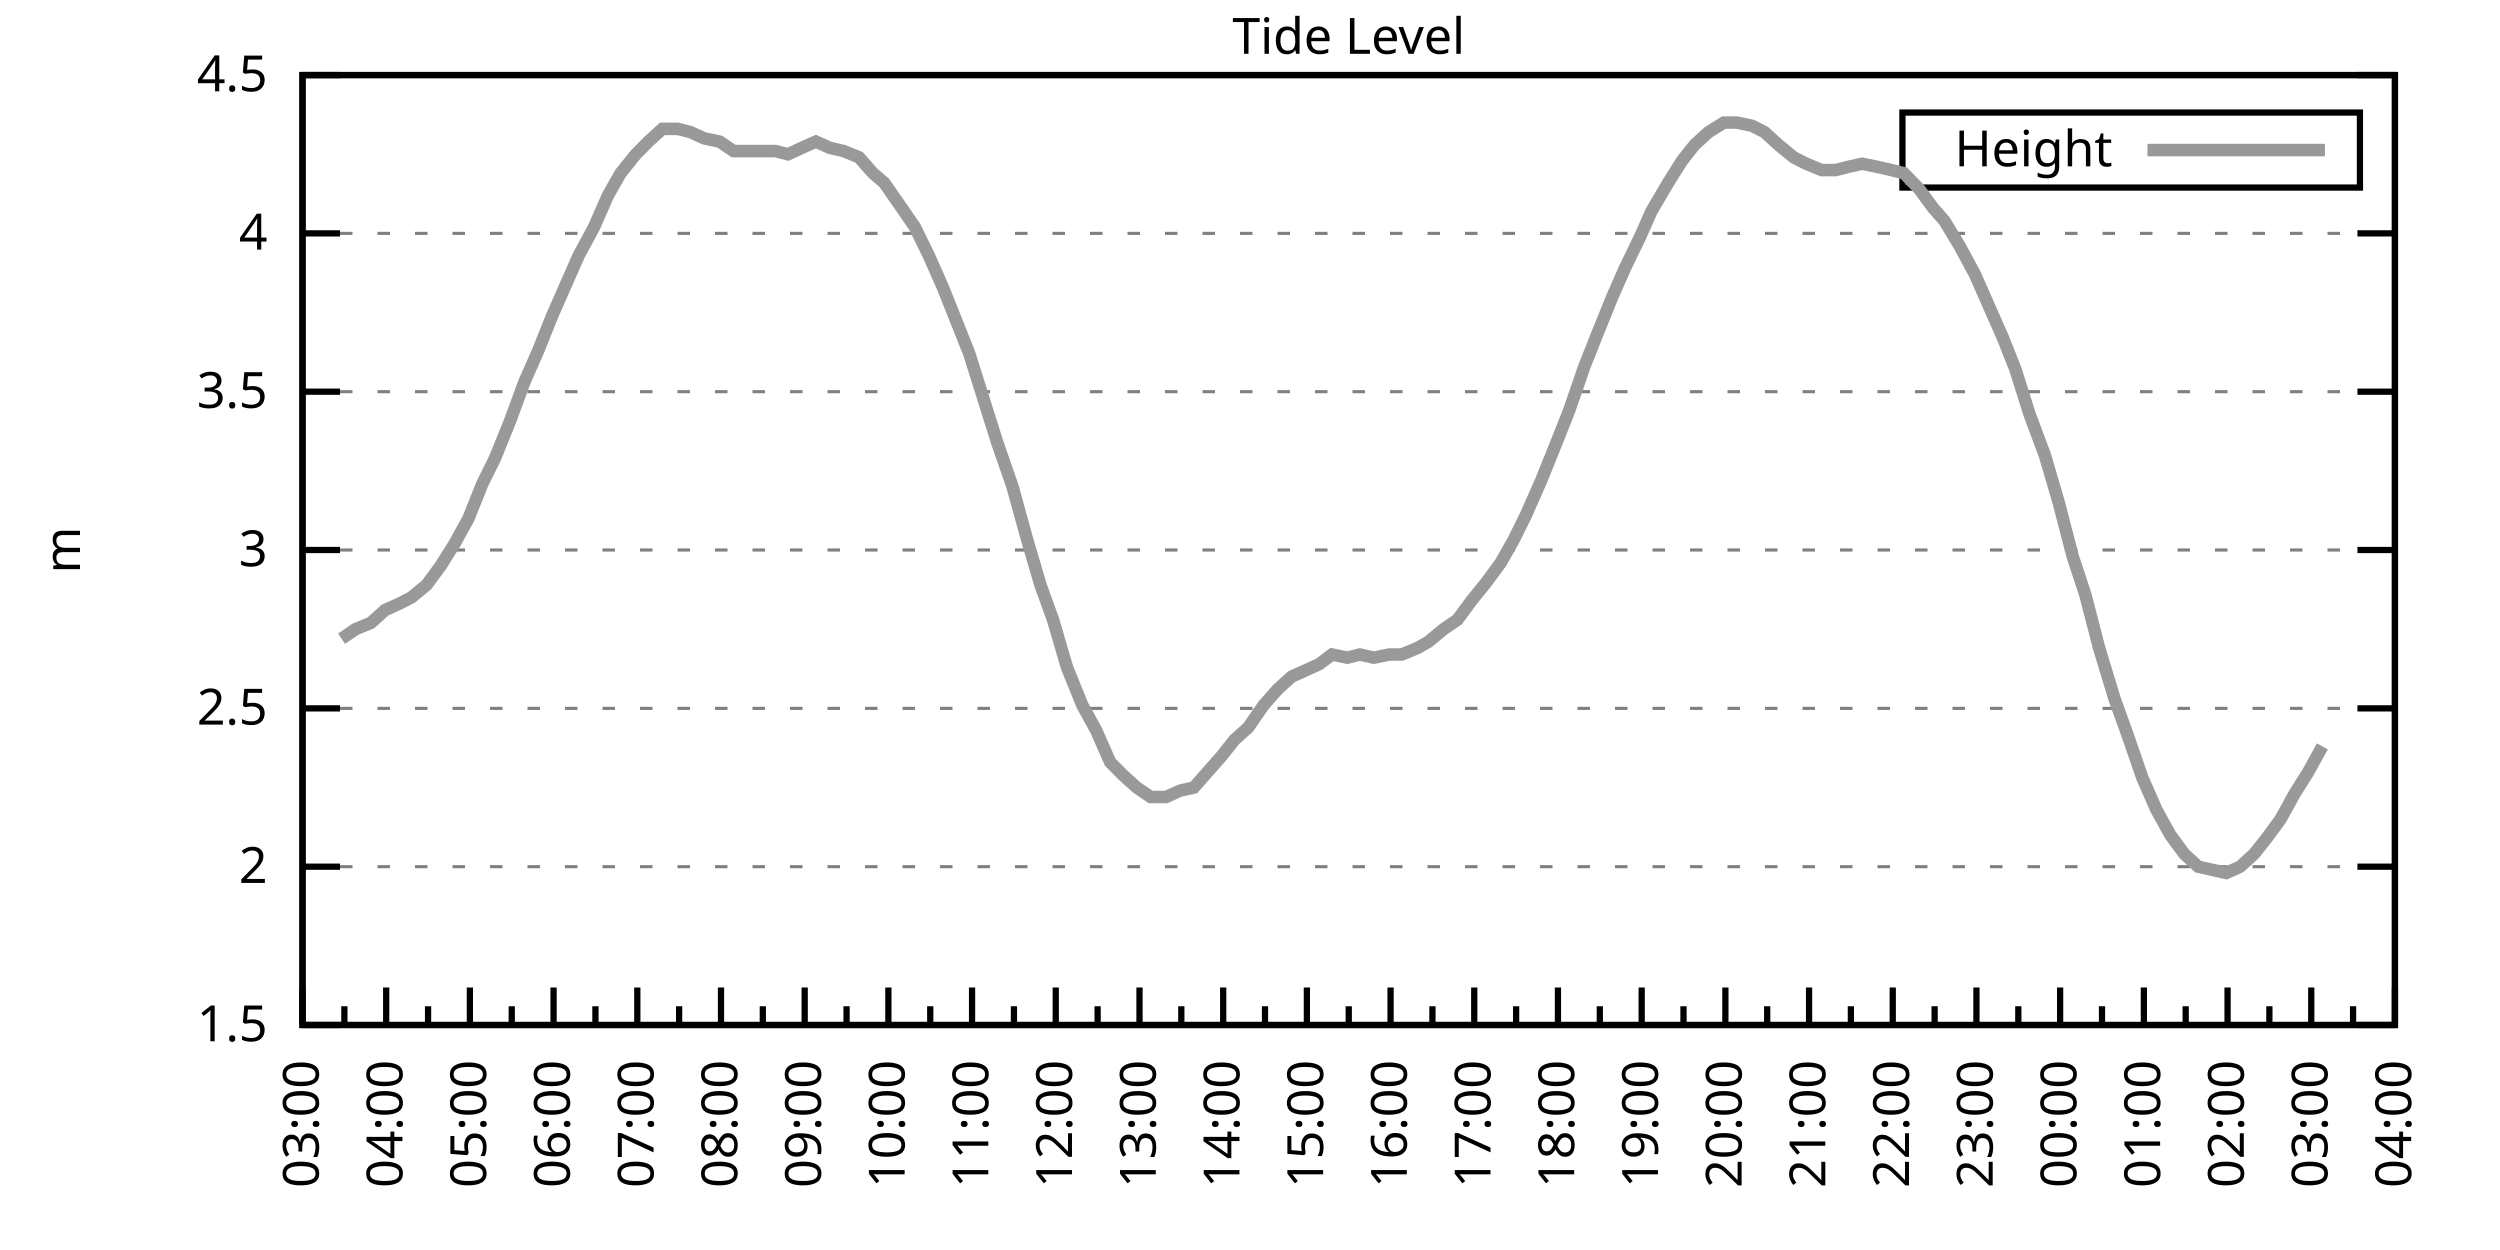
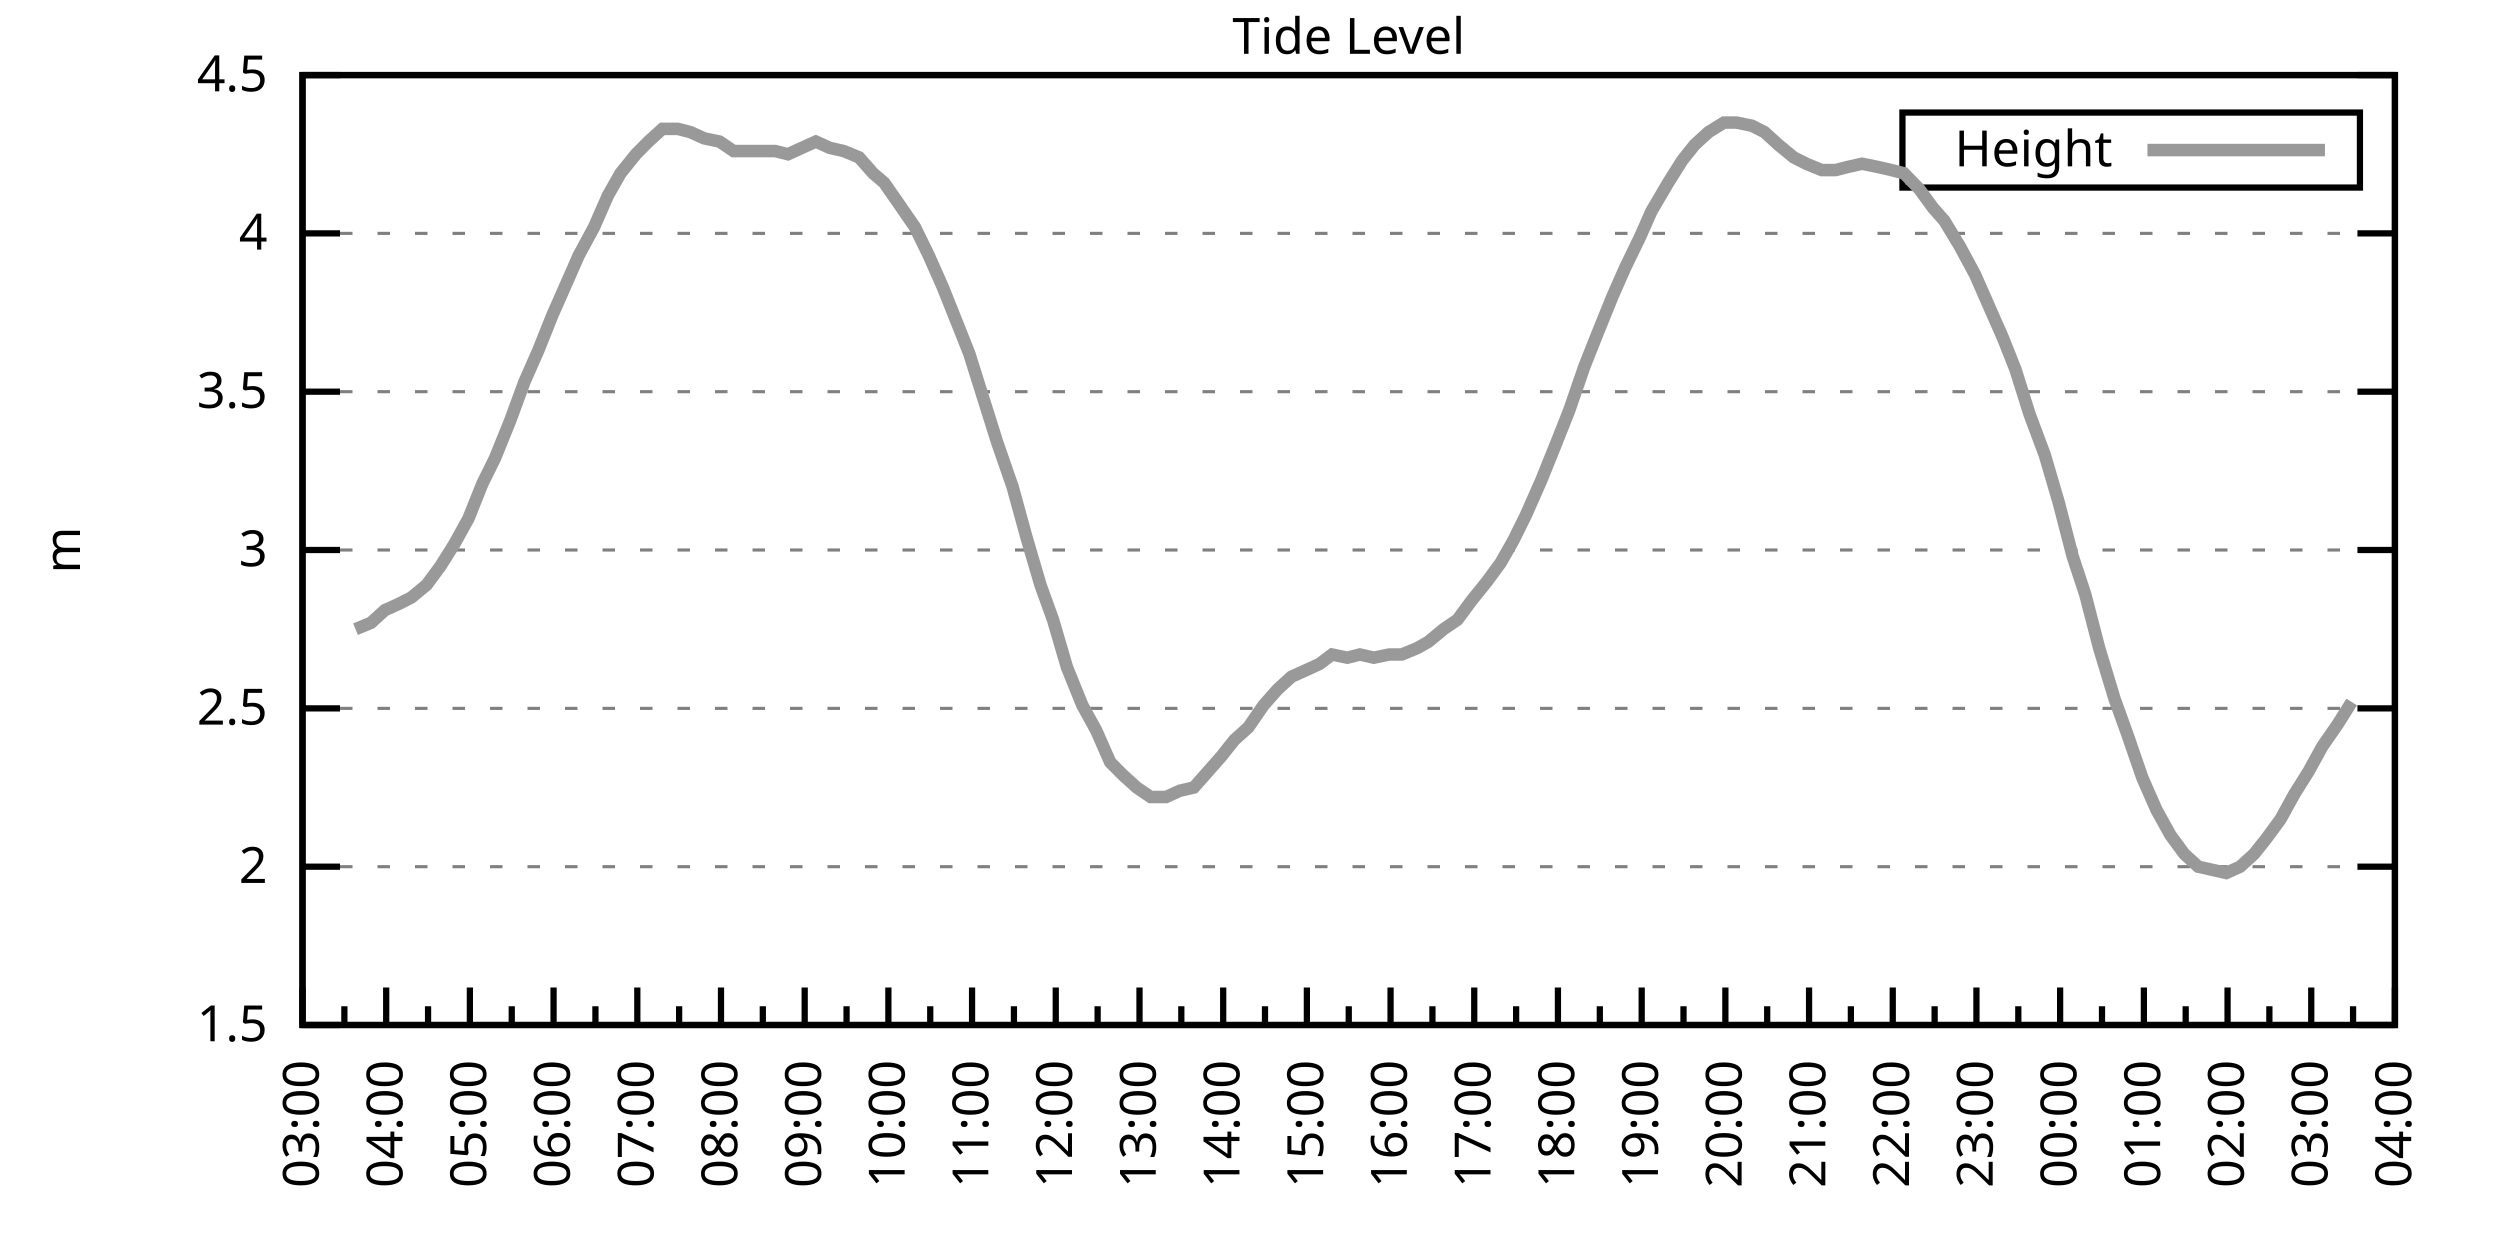
<svg xmlns="http://www.w3.org/2000/svg" xmlns:xlink="http://www.w3.org/1999/xlink" width="400" height="200" viewBox="0 0 400 200">
  <g id="gnuplot_canvas">
    <rect x="0" y="0" width="400" height="200" fill="none" />
    <defs>
      <circle id="gpDot" r="0.5" stroke-width="0.5" stroke="currentColor" />
      <path id="gpPt0" stroke-width="0.333" stroke="currentColor" d="M-1,0 h2 M0,-1 v2" />
      <path id="gpPt1" stroke-width="0.333" stroke="currentColor" d="M-1,-1 L1,1 M1,-1 L-1,1" />
      <path id="gpPt2" stroke-width="0.333" stroke="currentColor" d="M-1,0 L1,0 M0,-1 L0,1 M-1,-1 L1,1 M-1,1 L1,-1" />
      <rect id="gpPt3" stroke-width="0.333" stroke="currentColor" x="-1" y="-1" width="2" height="2" />
      <rect id="gpPt4" stroke-width="0.333" stroke="currentColor" fill="currentColor" x="-1" y="-1" width="2" height="2" />
      <circle id="gpPt5" stroke-width="0.333" stroke="currentColor" cx="0" cy="0" r="1" />
      <use xlink:href="#gpPt5" id="gpPt6" fill="currentColor" stroke="none" />
      <path id="gpPt7" stroke-width="0.333" stroke="currentColor" d="M0,-1.33 L-1.33,0.67 L1.33,0.67 z" />
      <use xlink:href="#gpPt7" id="gpPt8" fill="currentColor" stroke="none" />
      <use xlink:href="#gpPt7" id="gpPt9" stroke="currentColor" transform="rotate(180)" />
      <use xlink:href="#gpPt9" id="gpPt10" fill="currentColor" stroke="none" />
      <use xlink:href="#gpPt3" id="gpPt11" stroke="currentColor" transform="rotate(45)" />
      <use xlink:href="#gpPt11" id="gpPt12" fill="currentColor" stroke="none" />
      <path id="gpPt13" stroke-width="0.333" stroke="currentColor" d="M0,1.330 L1.265,0.411 L0.782,-1.067 L-0.782,-1.076 L-1.265,0.411 z" />
      <use xlink:href="#gpPt13" id="gpPt14" fill="currentColor" stroke="none" />
      <filter id="textbox" filterUnits="objectBoundingBox" x="0" y="0" height="1" width="1">
        <feFlood flood-color="white" flood-opacity="1" result="bgnd" />
        <feComposite in="SourceGraphic" in2="bgnd" operator="atop" />
      </filter>
      <filter id="greybox" filterUnits="objectBoundingBox" x="0" y="0" height="1" width="1">
        <feFlood flood-color="lightgrey" flood-opacity="1" result="grey" />
        <feComposite in="SourceGraphic" in2="grey" operator="atop" />
      </filter>
    </defs>
    <g fill="none" color="white" stroke="currentColor" stroke-width="1.00" stroke-linecap="butt" stroke-linejoin="miter">
</g>
    <g fill="none" color="black" stroke="currentColor" stroke-width="1.00" stroke-linecap="butt" stroke-linejoin="miter">
      <g stroke="none" shape-rendering="crispEdges">
        <polygon fill="rgb(255, 255, 255)" points="48.40,164.00 383.18,164.00 383.18,12.02 48.40,12.02 " />
      </g>
    </g>
    <g fill="none" color="black" stroke="currentColor" stroke-width="1.00" stroke-linecap="butt" stroke-linejoin="miter">
</g>
    <g fill="none" color="black" stroke="black" stroke-width="0.50" stroke-linecap="butt" stroke-linejoin="miter">
</g>
    <g fill="none" color="gray" stroke="currentColor" stroke-width="0.50" stroke-linecap="butt" stroke-linejoin="miter">
      <path stroke="gray" stroke-dasharray="2,4" class="gridline" d="M48.40,164.00 L383.19,164.00  " />
    </g>
    <g fill="none" color="gray" stroke="gray" stroke-width="1.00" stroke-linecap="butt" stroke-linejoin="miter">
</g>
    <g fill="none" color="black" stroke="currentColor" stroke-width="1.00" stroke-linecap="butt" stroke-linejoin="miter">
      <path stroke="black" d="M48.40,164.00 L54.40,164.00 M383.19,164.00 L377.19,164.00  " />
      <g transform="translate(42.80,166.60)" stroke="none" fill="black" font-family="Sans" font-size="8.00" text-anchor="end">
        <text>
          <tspan font-family="Sans"> 1.5</tspan>
        </text>
      </g>
    </g>
    <g fill="none" color="black" stroke="currentColor" stroke-width="1.00" stroke-linecap="butt" stroke-linejoin="miter">
</g>
    <g fill="none" color="black" stroke="black" stroke-width="0.50" stroke-linecap="butt" stroke-linejoin="miter">
</g>
    <g fill="none" color="gray" stroke="currentColor" stroke-width="0.50" stroke-linecap="butt" stroke-linejoin="miter">
      <path stroke="gray" stroke-dasharray="2,4" class="gridline" d="M48.40,138.67 L383.19,138.67  " />
    </g>
    <g fill="none" color="gray" stroke="gray" stroke-width="1.00" stroke-linecap="butt" stroke-linejoin="miter">
</g>
    <g fill="none" color="black" stroke="currentColor" stroke-width="1.00" stroke-linecap="butt" stroke-linejoin="miter">
      <path stroke="black" d="M48.40,138.67 L54.40,138.67 M383.19,138.67 L377.19,138.67  " />
      <g transform="translate(42.80,141.27)" stroke="none" fill="black" font-family="Sans" font-size="8.00" text-anchor="end">
        <text>
          <tspan font-family="Sans"> 2</tspan>
        </text>
      </g>
    </g>
    <g fill="none" color="black" stroke="currentColor" stroke-width="1.00" stroke-linecap="butt" stroke-linejoin="miter">
</g>
    <g fill="none" color="black" stroke="black" stroke-width="0.50" stroke-linecap="butt" stroke-linejoin="miter">
</g>
    <g fill="none" color="gray" stroke="currentColor" stroke-width="0.50" stroke-linecap="butt" stroke-linejoin="miter">
      <path stroke="gray" stroke-dasharray="2,4" class="gridline" d="M48.40,113.34 L383.19,113.34  " />
    </g>
    <g fill="none" color="gray" stroke="gray" stroke-width="1.00" stroke-linecap="butt" stroke-linejoin="miter">
</g>
    <g fill="none" color="black" stroke="currentColor" stroke-width="1.00" stroke-linecap="butt" stroke-linejoin="miter">
      <path stroke="black" d="M48.40,113.34 L54.40,113.34 M383.19,113.34 L377.19,113.34  " />
      <g transform="translate(42.80,115.94)" stroke="none" fill="black" font-family="Sans" font-size="8.00" text-anchor="end">
        <text>
          <tspan font-family="Sans"> 2.5</tspan>
        </text>
      </g>
    </g>
    <g fill="none" color="black" stroke="currentColor" stroke-width="1.00" stroke-linecap="butt" stroke-linejoin="miter">
</g>
    <g fill="none" color="black" stroke="black" stroke-width="0.50" stroke-linecap="butt" stroke-linejoin="miter">
</g>
    <g fill="none" color="gray" stroke="currentColor" stroke-width="0.50" stroke-linecap="butt" stroke-linejoin="miter">
      <path stroke="gray" stroke-dasharray="2,4" class="gridline" d="M48.40,88.00 L383.19,88.00  " />
    </g>
    <g fill="none" color="gray" stroke="gray" stroke-width="1.00" stroke-linecap="butt" stroke-linejoin="miter">
</g>
    <g fill="none" color="black" stroke="currentColor" stroke-width="1.00" stroke-linecap="butt" stroke-linejoin="miter">
      <path stroke="black" d="M48.40,88.00 L54.40,88.00 M383.19,88.00 L377.19,88.00  " />
      <g transform="translate(42.80,90.60)" stroke="none" fill="black" font-family="Sans" font-size="8.00" text-anchor="end">
        <text>
          <tspan font-family="Sans"> 3</tspan>
        </text>
      </g>
    </g>
    <g fill="none" color="black" stroke="currentColor" stroke-width="1.00" stroke-linecap="butt" stroke-linejoin="miter">
</g>
    <g fill="none" color="black" stroke="black" stroke-width="0.50" stroke-linecap="butt" stroke-linejoin="miter">
</g>
    <g fill="none" color="gray" stroke="currentColor" stroke-width="0.50" stroke-linecap="butt" stroke-linejoin="miter">
      <path stroke="gray" stroke-dasharray="2,4" class="gridline" d="M48.40,62.67 L383.19,62.67  " />
    </g>
    <g fill="none" color="gray" stroke="gray" stroke-width="1.00" stroke-linecap="butt" stroke-linejoin="miter">
</g>
    <g fill="none" color="black" stroke="currentColor" stroke-width="1.00" stroke-linecap="butt" stroke-linejoin="miter">
      <path stroke="black" d="M48.40,62.67 L54.40,62.67 M383.19,62.67 L377.19,62.67  " />
      <g transform="translate(42.80,65.27)" stroke="none" fill="black" font-family="Sans" font-size="8.00" text-anchor="end">
        <text>
          <tspan font-family="Sans"> 3.5</tspan>
        </text>
      </g>
    </g>
    <g fill="none" color="black" stroke="currentColor" stroke-width="1.00" stroke-linecap="butt" stroke-linejoin="miter">
</g>
    <g fill="none" color="black" stroke="black" stroke-width="0.50" stroke-linecap="butt" stroke-linejoin="miter">
</g>
    <g fill="none" color="gray" stroke="currentColor" stroke-width="0.50" stroke-linecap="butt" stroke-linejoin="miter">
      <path stroke="gray" stroke-dasharray="2,4" class="gridline" d="M48.40,37.34 L383.19,37.34  " />
    </g>
    <g fill="none" color="gray" stroke="gray" stroke-width="1.00" stroke-linecap="butt" stroke-linejoin="miter">
</g>
    <g fill="none" color="black" stroke="currentColor" stroke-width="1.00" stroke-linecap="butt" stroke-linejoin="miter">
      <path stroke="black" d="M48.40,37.34 L54.40,37.34 M383.19,37.34 L377.19,37.34  " />
      <g transform="translate(42.80,39.94)" stroke="none" fill="black" font-family="Sans" font-size="8.00" text-anchor="end">
        <text>
          <tspan font-family="Sans"> 4</tspan>
        </text>
      </g>
    </g>
    <g fill="none" color="black" stroke="currentColor" stroke-width="1.00" stroke-linecap="butt" stroke-linejoin="miter">
</g>
    <g fill="none" color="black" stroke="black" stroke-width="0.50" stroke-linecap="butt" stroke-linejoin="miter">
</g>
    <g fill="none" color="gray" stroke="currentColor" stroke-width="0.50" stroke-linecap="butt" stroke-linejoin="miter">
      <path stroke="gray" stroke-dasharray="2,4" class="gridline" d="M48.40,12.01 L383.19,12.01  " />
    </g>
    <g fill="none" color="gray" stroke="gray" stroke-width="1.00" stroke-linecap="butt" stroke-linejoin="miter">
</g>
    <g fill="none" color="black" stroke="currentColor" stroke-width="1.00" stroke-linecap="butt" stroke-linejoin="miter">
      <path stroke="black" d="M48.40,12.01 L54.40,12.01 M383.19,12.01 L377.19,12.01  " />
      <g transform="translate(42.80,14.61)" stroke="none" fill="black" font-family="Sans" font-size="8.00" text-anchor="end">
        <text>
          <tspan font-family="Sans"> 4.5</tspan>
        </text>
      </g>
    </g>
    <g fill="none" color="black" stroke="currentColor" stroke-width="1.00" stroke-linecap="butt" stroke-linejoin="miter">
      <path stroke="black" d="M48.40,164.00 L48.40,158.00  " />
      <g transform="translate(51.00,169.60) rotate(270)" stroke="none" fill="black" font-family="Sans" font-size="8.00" text-anchor="end">
        <text>
          <tspan font-family="Sans">03:00</tspan>
        </text>
      </g>
    </g>
    <g fill="none" color="black" stroke="currentColor" stroke-width="1.00" stroke-linecap="butt" stroke-linejoin="miter">
      <path stroke="black" d="M55.10,164.00 L55.10,161.00 M61.79,164.00 L61.79,158.00  " />
      <g transform="translate(64.39,169.60) rotate(270)" stroke="none" fill="black" font-family="Sans" font-size="8.00" text-anchor="end">
        <text>
          <tspan font-family="Sans">04:00</tspan>
        </text>
      </g>
    </g>
    <g fill="none" color="black" stroke="currentColor" stroke-width="1.00" stroke-linecap="butt" stroke-linejoin="miter">
      <path stroke="black" d="M68.49,164.00 L68.49,161.00 M75.18,164.00 L75.18,158.00  " />
      <g transform="translate(77.78,169.60) rotate(270)" stroke="none" fill="black" font-family="Sans" font-size="8.00" text-anchor="end">
        <text>
          <tspan font-family="Sans">05:00</tspan>
        </text>
      </g>
    </g>
    <g fill="none" color="black" stroke="currentColor" stroke-width="1.00" stroke-linecap="butt" stroke-linejoin="miter">
      <path stroke="black" d="M81.88,164.00 L81.88,161.00 M88.57,164.00 L88.57,158.00  " />
      <g transform="translate(91.17,169.60) rotate(270)" stroke="none" fill="black" font-family="Sans" font-size="8.00" text-anchor="end">
        <text>
          <tspan font-family="Sans">06:00</tspan>
        </text>
      </g>
    </g>
    <g fill="none" color="black" stroke="currentColor" stroke-width="1.00" stroke-linecap="butt" stroke-linejoin="miter">
      <path stroke="black" d="M95.27,164.00 L95.27,161.00 M101.97,164.00 L101.97,158.00  " />
      <g transform="translate(104.57,169.60) rotate(270)" stroke="none" fill="black" font-family="Sans" font-size="8.00" text-anchor="end">
        <text>
          <tspan font-family="Sans">07:00</tspan>
        </text>
      </g>
    </g>
    <g fill="none" color="black" stroke="currentColor" stroke-width="1.00" stroke-linecap="butt" stroke-linejoin="miter">
      <path stroke="black" d="M108.66,164.00 L108.66,161.00 M115.36,164.00 L115.36,158.00  " />
      <g transform="translate(117.96,169.60) rotate(270)" stroke="none" fill="black" font-family="Sans" font-size="8.00" text-anchor="end">
        <text>
          <tspan font-family="Sans">08:00</tspan>
        </text>
      </g>
    </g>
    <g fill="none" color="black" stroke="currentColor" stroke-width="1.00" stroke-linecap="butt" stroke-linejoin="miter">
      <path stroke="black" d="M122.05,164.00 L122.05,161.00 M128.75,164.00 L128.75,158.00  " />
      <g transform="translate(131.35,169.60) rotate(270)" stroke="none" fill="black" font-family="Sans" font-size="8.00" text-anchor="end">
        <text>
          <tspan font-family="Sans">09:00</tspan>
        </text>
      </g>
    </g>
    <g fill="none" color="black" stroke="currentColor" stroke-width="1.00" stroke-linecap="butt" stroke-linejoin="miter">
      <path stroke="black" d="M135.45,164.00 L135.45,161.00 M142.14,164.00 L142.14,158.00  " />
      <g transform="translate(144.74,169.60) rotate(270)" stroke="none" fill="black" font-family="Sans" font-size="8.00" text-anchor="end">
        <text>
          <tspan font-family="Sans">10:00</tspan>
        </text>
      </g>
    </g>
    <g fill="none" color="black" stroke="currentColor" stroke-width="1.00" stroke-linecap="butt" stroke-linejoin="miter">
      <path stroke="black" d="M148.84,164.00 L148.84,161.00 M155.53,164.00 L155.53,158.00  " />
      <g transform="translate(158.13,169.60) rotate(270)" stroke="none" fill="black" font-family="Sans" font-size="8.00" text-anchor="end">
        <text>
          <tspan font-family="Sans">11:00</tspan>
        </text>
      </g>
    </g>
    <g fill="none" color="black" stroke="currentColor" stroke-width="1.00" stroke-linecap="butt" stroke-linejoin="miter">
      <path stroke="black" d="M162.23,164.00 L162.23,161.00 M168.92,164.00 L168.92,158.00  " />
      <g transform="translate(171.52,169.60) rotate(270)" stroke="none" fill="black" font-family="Sans" font-size="8.00" text-anchor="end">
        <text>
          <tspan font-family="Sans">12:00</tspan>
        </text>
      </g>
    </g>
    <g fill="none" color="black" stroke="currentColor" stroke-width="1.00" stroke-linecap="butt" stroke-linejoin="miter">
      <path stroke="black" d="M175.62,164.00 L175.62,161.00 M182.32,164.00 L182.32,158.00  " />
      <g transform="translate(184.92,169.60) rotate(270)" stroke="none" fill="black" font-family="Sans" font-size="8.00" text-anchor="end">
        <text>
          <tspan font-family="Sans">13:00</tspan>
        </text>
      </g>
    </g>
    <g fill="none" color="black" stroke="currentColor" stroke-width="1.00" stroke-linecap="butt" stroke-linejoin="miter">
      <path stroke="black" d="M189.01,164.00 L189.01,161.00 M195.71,164.00 L195.71,158.00  " />
      <g transform="translate(198.31,169.60) rotate(270)" stroke="none" fill="black" font-family="Sans" font-size="8.00" text-anchor="end">
        <text>
          <tspan font-family="Sans">14:00</tspan>
        </text>
      </g>
    </g>
    <g fill="none" color="black" stroke="currentColor" stroke-width="1.00" stroke-linecap="butt" stroke-linejoin="miter">
      <path stroke="black" d="M202.40,164.00 L202.40,161.00 M209.10,164.00 L209.10,158.00  " />
      <g transform="translate(211.70,169.60) rotate(270)" stroke="none" fill="black" font-family="Sans" font-size="8.00" text-anchor="end">
        <text>
          <tspan font-family="Sans">15:00</tspan>
        </text>
      </g>
    </g>
    <g fill="none" color="black" stroke="currentColor" stroke-width="1.00" stroke-linecap="butt" stroke-linejoin="miter">
      <path stroke="black" d="M215.80,164.00 L215.80,161.00 M222.49,164.00 L222.49,158.00  " />
      <g transform="translate(225.09,169.60) rotate(270)" stroke="none" fill="black" font-family="Sans" font-size="8.00" text-anchor="end">
        <text>
          <tspan font-family="Sans">16:00</tspan>
        </text>
      </g>
    </g>
    <g fill="none" color="black" stroke="currentColor" stroke-width="1.00" stroke-linecap="butt" stroke-linejoin="miter">
      <path stroke="black" d="M229.19,164.00 L229.19,161.00 M235.88,164.00 L235.88,158.00  " />
      <g transform="translate(238.48,169.60) rotate(270)" stroke="none" fill="black" font-family="Sans" font-size="8.00" text-anchor="end">
        <text>
          <tspan font-family="Sans">17:00</tspan>
        </text>
      </g>
    </g>
    <g fill="none" color="black" stroke="currentColor" stroke-width="1.00" stroke-linecap="butt" stroke-linejoin="miter">
      <path stroke="black" d="M242.58,164.00 L242.58,161.00 M249.27,164.00 L249.27,158.00  " />
      <g transform="translate(251.87,169.60) rotate(270)" stroke="none" fill="black" font-family="Sans" font-size="8.00" text-anchor="end">
        <text>
          <tspan font-family="Sans">18:00</tspan>
        </text>
      </g>
    </g>
    <g fill="none" color="black" stroke="currentColor" stroke-width="1.00" stroke-linecap="butt" stroke-linejoin="miter">
      <path stroke="black" d="M255.97,164.00 L255.97,161.00 M262.67,164.00 L262.67,158.00  " />
      <g transform="translate(265.27,169.60) rotate(270)" stroke="none" fill="black" font-family="Sans" font-size="8.00" text-anchor="end">
        <text>
          <tspan font-family="Sans">19:00</tspan>
        </text>
      </g>
    </g>
    <g fill="none" color="black" stroke="currentColor" stroke-width="1.00" stroke-linecap="butt" stroke-linejoin="miter">
      <path stroke="black" d="M269.36,164.00 L269.36,161.00 M276.06,164.00 L276.06,158.00  " />
      <g transform="translate(278.66,169.60) rotate(270)" stroke="none" fill="black" font-family="Sans" font-size="8.00" text-anchor="end">
        <text>
          <tspan font-family="Sans">20:00</tspan>
        </text>
      </g>
    </g>
    <g fill="none" color="black" stroke="currentColor" stroke-width="1.00" stroke-linecap="butt" stroke-linejoin="miter">
      <path stroke="black" d="M282.75,164.00 L282.75,161.00 M289.45,164.00 L289.45,158.00  " />
      <g transform="translate(292.05,169.60) rotate(270)" stroke="none" fill="black" font-family="Sans" font-size="8.00" text-anchor="end">
        <text>
          <tspan font-family="Sans">21:00</tspan>
        </text>
      </g>
    </g>
    <g fill="none" color="black" stroke="currentColor" stroke-width="1.00" stroke-linecap="butt" stroke-linejoin="miter">
      <path stroke="black" d="M296.14,164.00 L296.14,161.00 M302.84,164.00 L302.84,158.00  " />
      <g transform="translate(305.44,169.60) rotate(270)" stroke="none" fill="black" font-family="Sans" font-size="8.00" text-anchor="end">
        <text>
          <tspan font-family="Sans">22:00</tspan>
        </text>
      </g>
    </g>
    <g fill="none" color="black" stroke="currentColor" stroke-width="1.00" stroke-linecap="butt" stroke-linejoin="miter">
      <path stroke="black" d="M309.54,164.00 L309.54,161.00 M316.23,164.00 L316.23,158.00  " />
      <g transform="translate(318.83,169.60) rotate(270)" stroke="none" fill="black" font-family="Sans" font-size="8.00" text-anchor="end">
        <text>
          <tspan font-family="Sans">23:00</tspan>
        </text>
      </g>
    </g>
    <g fill="none" color="black" stroke="currentColor" stroke-width="1.00" stroke-linecap="butt" stroke-linejoin="miter">
      <path stroke="black" d="M322.93,164.00 L322.93,161.00 M329.62,164.00 L329.62,158.00  " />
      <g transform="translate(332.22,169.60) rotate(270)" stroke="none" fill="black" font-family="Sans" font-size="8.00" text-anchor="end">
        <text>
          <tspan font-family="Sans">00:00</tspan>
        </text>
      </g>
    </g>
    <g fill="none" color="black" stroke="currentColor" stroke-width="1.00" stroke-linecap="butt" stroke-linejoin="miter">
      <path stroke="black" d="M336.32,164.00 L336.32,161.00 M343.02,164.00 L343.02,158.00  " />
      <g transform="translate(345.62,169.60) rotate(270)" stroke="none" fill="black" font-family="Sans" font-size="8.00" text-anchor="end">
        <text>
          <tspan font-family="Sans">01:00</tspan>
        </text>
      </g>
    </g>
    <g fill="none" color="black" stroke="currentColor" stroke-width="1.00" stroke-linecap="butt" stroke-linejoin="miter">
      <path stroke="black" d="M349.71,164.00 L349.71,161.00 M356.41,164.00 L356.41,158.00  " />
      <g transform="translate(359.01,169.60) rotate(270)" stroke="none" fill="black" font-family="Sans" font-size="8.00" text-anchor="end">
        <text>
          <tspan font-family="Sans">02:00</tspan>
        </text>
      </g>
    </g>
    <g fill="none" color="black" stroke="currentColor" stroke-width="1.00" stroke-linecap="butt" stroke-linejoin="miter">
      <path stroke="black" d="M363.10,164.00 L363.10,161.00 M369.80,164.00 L369.80,158.00  " />
      <g transform="translate(372.40,169.60) rotate(270)" stroke="none" fill="black" font-family="Sans" font-size="8.00" text-anchor="end">
        <text>
          <tspan font-family="Sans">03:00</tspan>
        </text>
      </g>
    </g>
    <g fill="none" color="black" stroke="currentColor" stroke-width="1.00" stroke-linecap="butt" stroke-linejoin="miter">
      <path stroke="black" d="M376.49,164.00 L376.49,161.00 M383.19,164.00 L383.19,158.00  " />
      <g transform="translate(385.79,169.60) rotate(270)" stroke="none" fill="black" font-family="Sans" font-size="8.00" text-anchor="end">
        <text>
          <tspan font-family="Sans">04:00</tspan>
        </text>
      </g>
    </g>
    <g fill="none" color="black" stroke="currentColor" stroke-width="1.00" stroke-linecap="butt" stroke-linejoin="miter">
</g>
    <g fill="none" color="black" stroke="currentColor" stroke-width="1.00" stroke-linecap="butt" stroke-linejoin="miter">
      <path stroke="black" d="M48.40,12.01 L48.40,164.00 L383.19,164.00 L383.19,12.01 L48.40,12.01 Z  " />
    </g>
    <g fill="none" color="black" stroke="currentColor" stroke-width="1.00" stroke-linecap="butt" stroke-linejoin="miter">
      <g transform="translate(12.80,88.01) rotate(270)" stroke="none" fill="black" font-family="Sans" font-size="8.00" text-anchor="middle">
        <text>
          <tspan font-family="Sans">m</tspan>
        </text>
      </g>
    </g>
    <g fill="none" color="black" stroke="currentColor" stroke-width="1.00" stroke-linecap="butt" stroke-linejoin="miter">
</g>
    <g fill="none" color="black" stroke="currentColor" stroke-width="1.00" stroke-linecap="butt" stroke-linejoin="miter">
      <path stroke="black" d="M304.39,30.01 L304.39,18.01 L377.59,18.01 L377.59,30.01 L304.39,30.01 Z  " />
    </g>
    <g id="Tide_level_plot_1">
      <g fill="none" color="white" stroke="black" stroke-width="2.00" stroke-linecap="butt" stroke-linejoin="miter">
</g>
      <g fill="none" color="black" stroke="currentColor" stroke-width="2.00" stroke-linecap="butt" stroke-linejoin="miter">
        <g transform="translate(337.99,26.61)" stroke="none" fill="black" font-family="Sans" font-size="8.00" text-anchor="end">
          <text>
            <tspan font-family="Sans">Height</tspan>
          </text>
        </g>
      </g>
      <g fill="none" color="black" stroke="currentColor" stroke-width="2.00" stroke-linecap="butt" stroke-linejoin="miter">
-         <path stroke="rgb(153, 153, 153)" d="M343.59,24.01 L371.99,24.01 M54.65,102.19 L56.88,100.67 L59.34,99.66 L61.57,97.63 L63.80,96.62 L65.81,95.60   L68.26,93.58 L70.50,90.54 L72.73,86.99 L74.96,82.94 L77.19,77.37 L79.20,73.31 L81.66,67.23 L83.89,61.15   L86.12,56.09 L88.35,50.51 L90.36,45.95 L92.59,40.89 L95.05,36.33 L97.28,31.26 L99.29,27.72 L101.74,24.68   L103.75,22.65 L105.98,20.62 L108.44,20.62 L110.45,21.13 L112.68,22.14 L115.13,22.65 L117.37,24.17 L119.38,24.17   L121.83,24.17 L124.06,24.17 L126.07,24.68 L128.30,23.66 L130.54,22.65 L132.77,23.66 L135.00,24.17 L137.45,25.18   L139.69,27.72 L141.47,29.24 L143.93,32.78 L146.38,36.33 L148.61,40.89 L150.85,45.95 L153.08,51.53 L155.09,56.59   L157.32,63.69 L159.55,70.78 L162.01,77.87 L164.24,85.98 L166.47,93.58 L168.48,99.15 L170.71,106.75 L173.17,112.83   L175.40,116.88 L177.63,121.95 L179.64,123.98 L181.87,126.00 L184.10,127.52 L186.56,127.52 L188.79,126.51 L191.02,126.00   L193.25,123.47 L195.48,120.94 L197.49,118.40 L199.73,116.38 L202.18,112.83 L204.41,110.30 L206.64,108.27 L208.88,107.26   L211.11,106.24 L213.12,104.72 L215.57,105.23 L217.58,104.72 L219.81,105.23 L222.27,104.72 L224.28,104.72 L226.73,103.71   L228.52,102.70 L230.97,100.67 L233.20,99.15 L235.44,96.11 L237.89,93.07 L240.12,90.03 L242.13,86.49 L244.14,82.43   L246.60,76.86 L249.05,70.78 L251.06,65.71 L253.51,58.62 L255.52,53.55 L257.98,47.47 L259.99,42.91 L262.44,37.85   L264.23,33.80 L266.91,29.24 L269.14,25.69 L271.15,23.16 L273.38,21.13 L275.83,19.61 L277.84,19.61 L280.30,20.12   L282.31,21.13 L284.54,23.16 L286.99,25.18 L289.00,26.20 L291.46,27.21 L293.69,27.21 L295.70,26.70 L297.93,26.20   L300.39,26.70 L302.62,27.21 L304.63,27.72 L307.08,30.25 L309.31,33.29 L311.10,35.32 L313.55,39.37 L316.01,43.93   L317.79,47.98 L320.47,54.06 L322.48,59.13 L324.71,66.22 L327.17,72.81 L329.40,80.41 L331.63,89.02 L333.64,95.10   L335.87,103.71 L338.33,111.82 L340.34,117.39 L342.79,124.48 L345.02,129.55 L347.26,133.60 L349.49,136.64 L351.72,138.67   L353.95,139.17 L356.18,139.68 L358.42,138.67 L360.65,136.64 L362.66,134.11 L364.89,131.07 L367.12,127.02 L369.35,123.47   L371.58,119.42  " />
+         <path stroke="rgb(153, 153, 153)" d="M343.59,24.01 L371.99,24.01 M56.88,100.67 L59.34,99.66 L61.57,97.63 L63.80,96.62 L65.81,95.60 L68.26,93.58   L70.50,90.54 L72.73,86.99 L74.96,82.94 L77.19,77.37 L79.20,73.31 L81.66,67.23 L83.89,61.15 L86.12,56.09   L88.35,50.51 L90.36,45.95 L92.59,40.89 L95.05,36.33 L97.28,31.26 L99.29,27.72 L101.74,24.68 L103.75,22.65   L105.98,20.62 L108.44,20.62 L110.45,21.13 L112.68,22.14 L115.13,22.65 L117.37,24.17 L119.38,24.17 L121.83,24.17   L124.06,24.17 L126.07,24.68 L128.30,23.66 L130.54,22.65 L132.77,23.66 L135.00,24.17 L137.45,25.18 L139.69,27.72   L141.47,29.24 L143.93,32.78 L146.38,36.33 L148.61,40.89 L150.85,45.95 L153.08,51.53 L155.09,56.59 L157.32,63.69   L159.55,70.78 L162.01,77.87 L164.24,85.98 L166.47,93.58 L168.48,99.15 L170.71,106.75 L173.17,112.83 L175.40,116.88   L177.63,121.95 L179.64,123.98 L181.87,126.00 L184.10,127.52 L186.56,127.52 L188.79,126.51 L191.02,126.00 L193.25,123.47   L195.48,120.94 L197.49,118.40 L199.73,116.38 L202.18,112.83 L204.41,110.30 L206.64,108.27 L208.88,107.26 L211.11,106.24   L213.12,104.72 L215.57,105.23 L217.58,104.72 L219.81,105.23 L222.27,104.72 L224.28,104.72 L226.73,103.71 L228.52,102.70   L230.97,100.67 L233.20,99.15 L235.44,96.11 L237.89,93.07 L240.12,90.03 L242.13,86.49 L244.14,82.43 L246.60,76.86   L249.05,70.78 L251.06,65.71 L253.51,58.62 L255.52,53.55 L257.98,47.47 L259.99,42.91 L262.44,37.85 L264.23,33.80   L266.91,29.24 L269.14,25.69 L271.15,23.16 L273.38,21.13 L275.83,19.61 L277.84,19.61 L280.30,20.12 L282.31,21.13   L284.54,23.16 L286.99,25.18 L289.00,26.20 L291.46,27.21 L293.69,27.21 L295.70,26.70 L297.93,26.20 L300.39,26.70   L302.62,27.21 L304.63,27.72 L307.08,30.25 L309.31,33.29 L311.10,35.32 L313.55,39.37 L316.01,43.93 L317.79,47.98   L320.47,54.06 L322.48,59.13 L324.71,66.22 L327.17,72.81 L329.40,80.41 L331.63,89.02 L333.64,95.10 L335.87,103.71   L338.33,111.82 L340.34,117.39 L342.79,124.48 L345.02,129.55 L347.26,133.60 L349.49,136.64 L351.72,138.67 L353.95,139.17   L356.18,139.68 L358.42,138.67 L360.65,136.64 L362.66,134.11 L364.89,131.07 L367.12,127.02 L369.35,123.47 L371.58,119.42   L374.04,115.87 L376.27,112.32  " />
      </g>
    </g>
    <g fill="none" color="black" stroke="currentColor" stroke-width="2.00" stroke-linecap="butt" stroke-linejoin="miter">
</g>
    <g fill="none" color="black" stroke="black" stroke-width="1.00" stroke-linecap="butt" stroke-linejoin="miter">
</g>
    <g fill="none" color="black" stroke="currentColor" stroke-width="1.00" stroke-linecap="butt" stroke-linejoin="miter">
      <path stroke="black" d="M48.40,12.01 L48.40,164.00 L383.19,164.00 L383.19,12.01 L48.40,12.01 Z  " />
    </g>
    <g fill="none" color="black" stroke="currentColor" stroke-width="1.00" stroke-linecap="butt" stroke-linejoin="miter">
      <g transform="translate(215.79,8.61)" stroke="none" fill="black" font-family="Sans" font-size="8.00" text-anchor="middle">
        <text>
          <tspan font-family="Sans">Tide Level</tspan>
        </text>
      </g>
    </g>
    <g fill="none" color="black" stroke="currentColor" stroke-width="1.00" stroke-linecap="butt" stroke-linejoin="miter">
</g>
  </g>
</svg>
